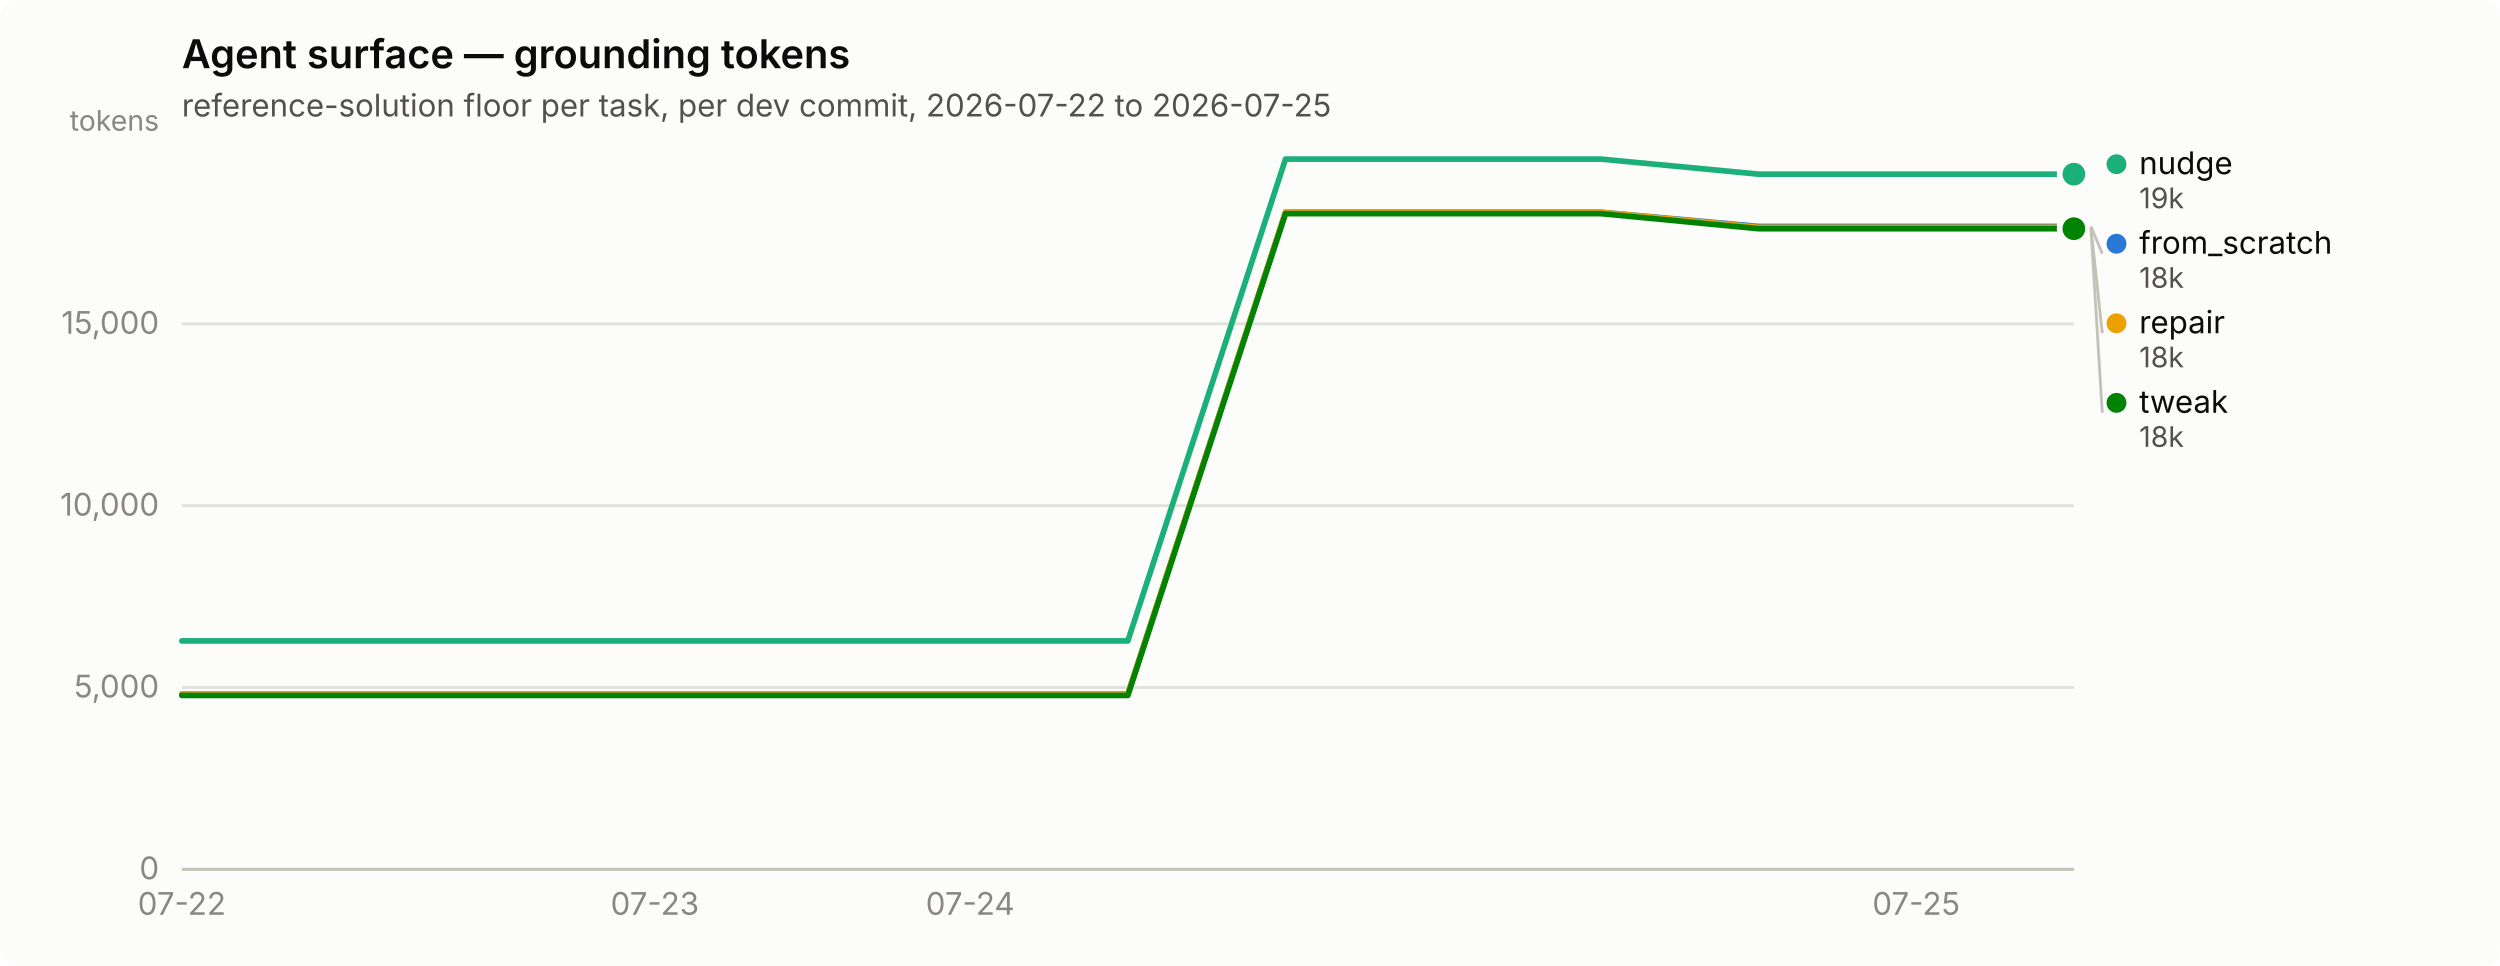
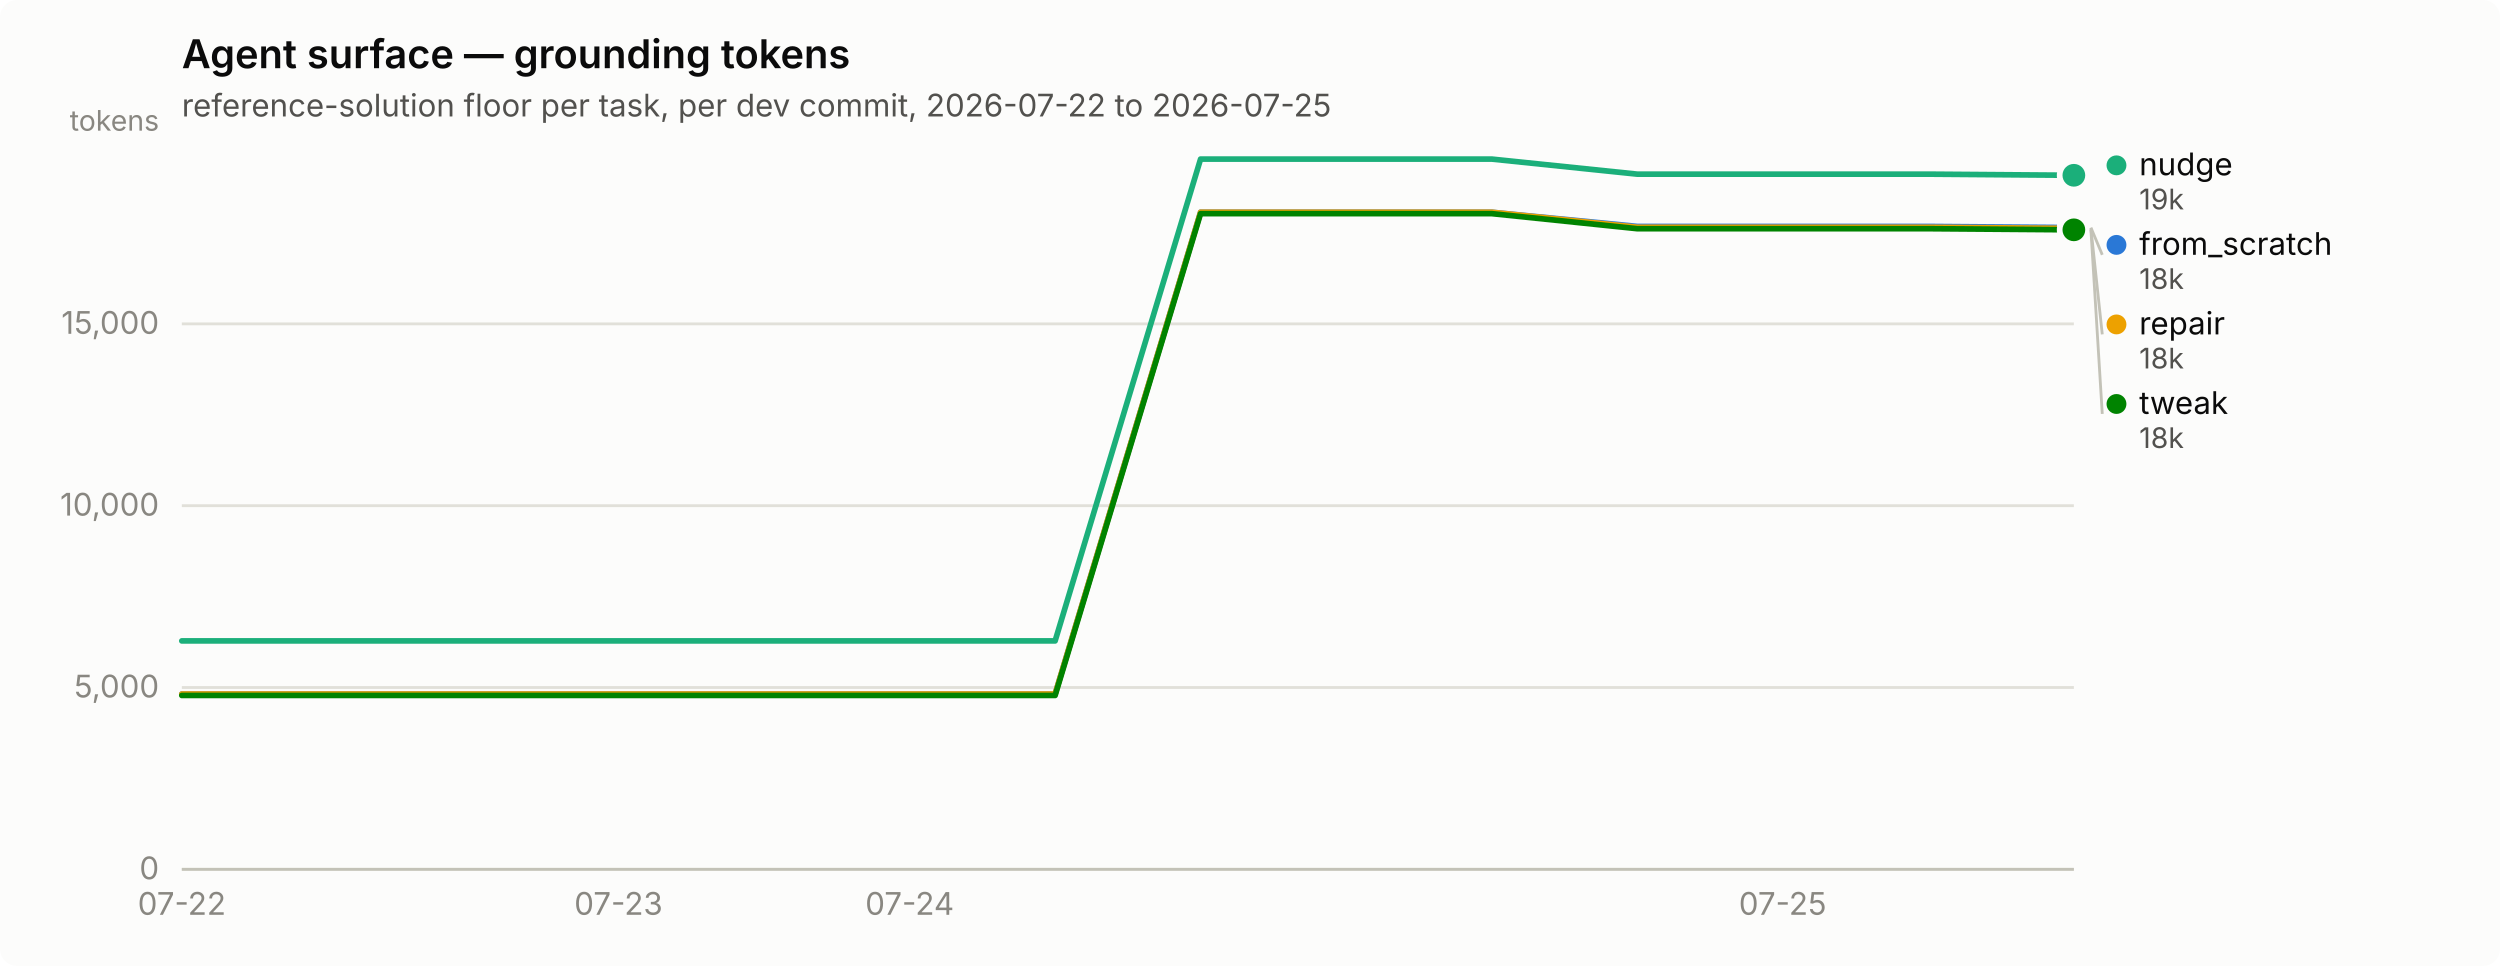
<svg xmlns="http://www.w3.org/2000/svg" width="880" height="340" viewBox="0 0 880 340" role="img" aria-label="Agent surface — grounding tokens">
  <rect width="880" height="340" rx="6" fill="#fcfcfb" />
  <text x="64" y="24" font-family="system-ui, -apple-system, &quot;Segoe UI&quot;, sans-serif" font-size="14" font-weight="600" fill="#0b0b0b">Agent surface — grounding tokens</text>
  <text x="64" y="41" font-family="system-ui, -apple-system, &quot;Segoe UI&quot;, sans-serif" font-size="11" fill="#52514e">reference-solution floor per task, per dev commit, 2026-07-22 to 2026-07-25</text>
  <line x1="64" y1="306.0" x2="730" y2="306.0" stroke="#e1e0d9" stroke-width="1" />
  <text x="56" y="309.5" text-anchor="end" font-family="system-ui, -apple-system, &quot;Segoe UI&quot;, sans-serif" font-size="11" style="font-variant-numeric: tabular-nums" fill="#898781">0</text>
  <line x1="64" y1="242.0" x2="730" y2="242.0" stroke="#e1e0d9" stroke-width="1" />
  <text x="56" y="245.5" text-anchor="end" font-family="system-ui, -apple-system, &quot;Segoe UI&quot;, sans-serif" font-size="11" style="font-variant-numeric: tabular-nums" fill="#898781">5,000</text>
  <line x1="64" y1="178.0" x2="730" y2="178.0" stroke="#e1e0d9" stroke-width="1" />
  <text x="56" y="181.5" text-anchor="end" font-family="system-ui, -apple-system, &quot;Segoe UI&quot;, sans-serif" font-size="11" style="font-variant-numeric: tabular-nums" fill="#898781">10,000</text>
  <line x1="64" y1="114.0" x2="730" y2="114.0" stroke="#e1e0d9" stroke-width="1" />
  <text x="56" y="117.5" text-anchor="end" font-family="system-ui, -apple-system, &quot;Segoe UI&quot;, sans-serif" font-size="11" style="font-variant-numeric: tabular-nums" fill="#898781">15,000</text>
  <text x="56" y="46" text-anchor="end" font-family="system-ui, -apple-system, &quot;Segoe UI&quot;, sans-serif" font-size="10" fill="#898781">tokens</text>
  <line x1="64" y1="306" x2="730" y2="306" stroke="#c3c2b7" stroke-width="1" />
  <text x="64.0" y="322" text-anchor="middle" font-family="system-ui, -apple-system, &quot;Segoe UI&quot;, sans-serif" font-size="11" style="font-variant-numeric: tabular-nums" fill="#898781">07-22</text>
-   <text x="230.5" y="322" text-anchor="middle" font-family="system-ui, -apple-system, &quot;Segoe UI&quot;, sans-serif" font-size="11" style="font-variant-numeric: tabular-nums" fill="#898781">07-23</text>
-   <text x="341.5" y="322" text-anchor="middle" font-family="system-ui, -apple-system, &quot;Segoe UI&quot;, sans-serif" font-size="11" style="font-variant-numeric: tabular-nums" fill="#898781">07-24</text>
-   <text x="674.5" y="322" text-anchor="middle" font-family="system-ui, -apple-system, &quot;Segoe UI&quot;, sans-serif" font-size="11" style="font-variant-numeric: tabular-nums" fill="#898781">07-25</text>
-   <path d="M64.0,244.3 L119.5,244.3 L175.0,244.3 L230.5,244.3 L286.0,244.3 L341.5,244.3 L397.0,244.3 L452.5,74.7 L508.0,74.7 L563.5,74.7 L619.0,79.7 L674.5,79.7 L730.0,79.7" fill="none" stroke="#2a78d6" stroke-width="2" stroke-linejoin="round" stroke-linecap="round" />
-   <circle cx="730.0" cy="79.7" r="6" fill="#fcfcfb" />
-   <circle cx="730.0" cy="79.7" r="4" fill="#2a78d6" />
-   <path d="M64.0,225.6 L119.5,225.6 L175.0,225.6 L230.5,225.6 L286.0,225.6 L341.5,225.6 L397.0,225.6 L452.5,56.0 L508.0,56.0 L563.5,56.0 L619.0,61.3 L674.5,61.3 L730.0,61.3" fill="none" stroke="#1baf7a" stroke-width="2" stroke-linejoin="round" stroke-linecap="round" />
-   <circle cx="730.0" cy="61.3" r="6" fill="#fcfcfb" />
-   <circle cx="730.0" cy="61.3" r="4" fill="#1baf7a" />
-   <path d="M64.0,244.3 L119.5,244.3 L175.0,244.3 L230.5,244.3 L286.0,244.3 L341.5,244.3 L397.0,244.3 L452.5,74.7 L508.0,74.7 L563.5,74.7 L619.0,80.0 L674.5,80.0 L730.0,80.0" fill="none" stroke="#eda100" stroke-width="2" stroke-linejoin="round" stroke-linecap="round" />
-   <circle cx="730.0" cy="80.0" r="6" fill="#fcfcfb" />
-   <circle cx="730.0" cy="80.0" r="4" fill="#eda100" />
-   <path d="M64.0,244.8 L119.5,244.8 L175.0,244.8 L230.5,244.8 L286.0,244.8 L341.5,244.8 L397.0,244.8 L452.5,75.2 L508.0,75.2 L563.5,75.2 L619.0,80.5 L674.5,80.5 L730.0,80.5" fill="none" stroke="#008300" stroke-width="2" stroke-linejoin="round" stroke-linecap="round" />
-   <circle cx="730.0" cy="80.5" r="6" fill="#fcfcfb" />
-   <circle cx="730.0" cy="80.5" r="4" fill="#008300" />
-   <circle cx="745.0" cy="57.8" r="3.5" fill="#1baf7a" />
-   <text x="753.0" y="61.3" font-family="system-ui, -apple-system, &quot;Segoe UI&quot;, sans-serif" font-size="11" fill="#0b0b0b">nudge</text>
-   <text x="753.0" y="73.3" font-family="system-ui, -apple-system, &quot;Segoe UI&quot;, sans-serif" font-size="10" style="font-variant-numeric: tabular-nums" fill="#52514e">19k</text>
-   <line x1="736.0" y1="79.7" x2="740.0" y2="89.3" stroke="#c3c2b7" stroke-width="1" />
-   <circle cx="745.0" cy="85.8" r="3.5" fill="#2a78d6" />
-   <text x="753.0" y="89.3" font-family="system-ui, -apple-system, &quot;Segoe UI&quot;, sans-serif" font-size="11" fill="#0b0b0b">from_scratch</text>
-   <text x="753.0" y="101.3" font-family="system-ui, -apple-system, &quot;Segoe UI&quot;, sans-serif" font-size="10" style="font-variant-numeric: tabular-nums" fill="#52514e">18k</text>
-   <line x1="736.0" y1="80.0" x2="740.0" y2="117.3" stroke="#c3c2b7" stroke-width="1" />
-   <circle cx="745.0" cy="113.8" r="3.5" fill="#eda100" />
-   <text x="753.0" y="117.3" font-family="system-ui, -apple-system, &quot;Segoe UI&quot;, sans-serif" font-size="11" fill="#0b0b0b">repair</text>
-   <text x="753.0" y="129.3" font-family="system-ui, -apple-system, &quot;Segoe UI&quot;, sans-serif" font-size="10" style="font-variant-numeric: tabular-nums" fill="#52514e">18k</text>
-   <line x1="736.0" y1="80.5" x2="740.0" y2="145.3" stroke="#c3c2b7" stroke-width="1" />
-   <circle cx="745.0" cy="141.8" r="3.5" fill="#008300" />
-   <text x="753.0" y="145.3" font-family="system-ui, -apple-system, &quot;Segoe UI&quot;, sans-serif" font-size="11" fill="#0b0b0b">tweak</text>
-   <text x="753.0" y="157.3" font-family="system-ui, -apple-system, &quot;Segoe UI&quot;, sans-serif" font-size="10" style="font-variant-numeric: tabular-nums" fill="#52514e">18k</text>
+   <text x="217.7" y="322" text-anchor="middle" font-family="system-ui, -apple-system, &quot;Segoe UI&quot;, sans-serif" font-size="11" style="font-variant-numeric: tabular-nums" fill="#898781">07-23</text>
+   <text x="320.2" y="322" text-anchor="middle" font-family="system-ui, -apple-system, &quot;Segoe UI&quot;, sans-serif" font-size="11" style="font-variant-numeric: tabular-nums" fill="#898781">07-24</text>
+   <text x="627.5" y="322" text-anchor="middle" font-family="system-ui, -apple-system, &quot;Segoe UI&quot;, sans-serif" font-size="11" style="font-variant-numeric: tabular-nums" fill="#898781">07-25</text>
+   <path d="M64.0,244.3 L115.2,244.3 L166.5,244.3 L217.7,244.3 L268.9,244.3 L320.2,244.3 L371.4,244.3 L422.6,74.7 L473.8,74.7 L525.1,74.7 L576.3,79.7 L627.5,79.7 L678.8,79.7 L730.0,80.1" fill="none" stroke="#2a78d6" stroke-width="2" stroke-linejoin="round" stroke-linecap="round" />
+   <circle cx="730.0" cy="80.1" r="6" fill="#fcfcfb" />
+   <circle cx="730.0" cy="80.1" r="4" fill="#2a78d6" />
+   <path d="M64.0,225.6 L115.2,225.6 L166.5,225.6 L217.7,225.6 L268.9,225.6 L320.2,225.6 L371.4,225.6 L422.6,56.0 L473.8,56.0 L525.1,56.0 L576.3,61.3 L627.5,61.3 L678.8,61.3 L730.0,61.7" fill="none" stroke="#1baf7a" stroke-width="2" stroke-linejoin="round" stroke-linecap="round" />
+   <circle cx="730.0" cy="61.7" r="6" fill="#fcfcfb" />
+   <circle cx="730.0" cy="61.7" r="4" fill="#1baf7a" />
+   <path d="M64.0,244.3 L115.2,244.3 L166.5,244.3 L217.7,244.3 L268.9,244.3 L320.2,244.3 L371.4,244.3 L422.6,74.7 L473.8,74.7 L525.1,74.7 L576.3,80.0 L627.5,80.0 L678.8,80.0 L730.0,80.4" fill="none" stroke="#eda100" stroke-width="2" stroke-linejoin="round" stroke-linecap="round" />
+   <circle cx="730.0" cy="80.4" r="6" fill="#fcfcfb" />
+   <circle cx="730.0" cy="80.4" r="4" fill="#eda100" />
+   <path d="M64.0,244.8 L115.2,244.8 L166.5,244.8 L217.7,244.8 L268.9,244.8 L320.2,244.8 L371.4,244.8 L422.6,75.2 L473.8,75.2 L525.1,75.2 L576.3,80.5 L627.5,80.5 L678.8,80.5 L730.0,80.9" fill="none" stroke="#008300" stroke-width="2" stroke-linejoin="round" stroke-linecap="round" />
+   <circle cx="730.0" cy="80.9" r="6" fill="#fcfcfb" />
+   <circle cx="730.0" cy="80.9" r="4" fill="#008300" />
+   <circle cx="745.0" cy="58.2" r="3.5" fill="#1baf7a" />
+   <text x="753.0" y="61.7" font-family="system-ui, -apple-system, &quot;Segoe UI&quot;, sans-serif" font-size="11" fill="#0b0b0b">nudge</text>
+   <text x="753.0" y="73.7" font-family="system-ui, -apple-system, &quot;Segoe UI&quot;, sans-serif" font-size="10" style="font-variant-numeric: tabular-nums" fill="#52514e">19k</text>
+   <line x1="736.0" y1="80.1" x2="740.0" y2="89.7" stroke="#c3c2b7" stroke-width="1" />
+   <circle cx="745.0" cy="86.2" r="3.5" fill="#2a78d6" />
+   <text x="753.0" y="89.7" font-family="system-ui, -apple-system, &quot;Segoe UI&quot;, sans-serif" font-size="11" fill="#0b0b0b">from_scratch</text>
+   <text x="753.0" y="101.7" font-family="system-ui, -apple-system, &quot;Segoe UI&quot;, sans-serif" font-size="10" style="font-variant-numeric: tabular-nums" fill="#52514e">18k</text>
+   <line x1="736.0" y1="80.4" x2="740.0" y2="117.7" stroke="#c3c2b7" stroke-width="1" />
+   <circle cx="745.0" cy="114.2" r="3.5" fill="#eda100" />
+   <text x="753.0" y="117.7" font-family="system-ui, -apple-system, &quot;Segoe UI&quot;, sans-serif" font-size="11" fill="#0b0b0b">repair</text>
+   <text x="753.0" y="129.7" font-family="system-ui, -apple-system, &quot;Segoe UI&quot;, sans-serif" font-size="10" style="font-variant-numeric: tabular-nums" fill="#52514e">18k</text>
+   <line x1="736.0" y1="80.9" x2="740.0" y2="145.7" stroke="#c3c2b7" stroke-width="1" />
+   <circle cx="745.0" cy="142.2" r="3.5" fill="#008300" />
+   <text x="753.0" y="145.7" font-family="system-ui, -apple-system, &quot;Segoe UI&quot;, sans-serif" font-size="11" fill="#0b0b0b">tweak</text>
+   <text x="753.0" y="157.7" font-family="system-ui, -apple-system, &quot;Segoe UI&quot;, sans-serif" font-size="10" style="font-variant-numeric: tabular-nums" fill="#52514e">18k</text>
</svg>
